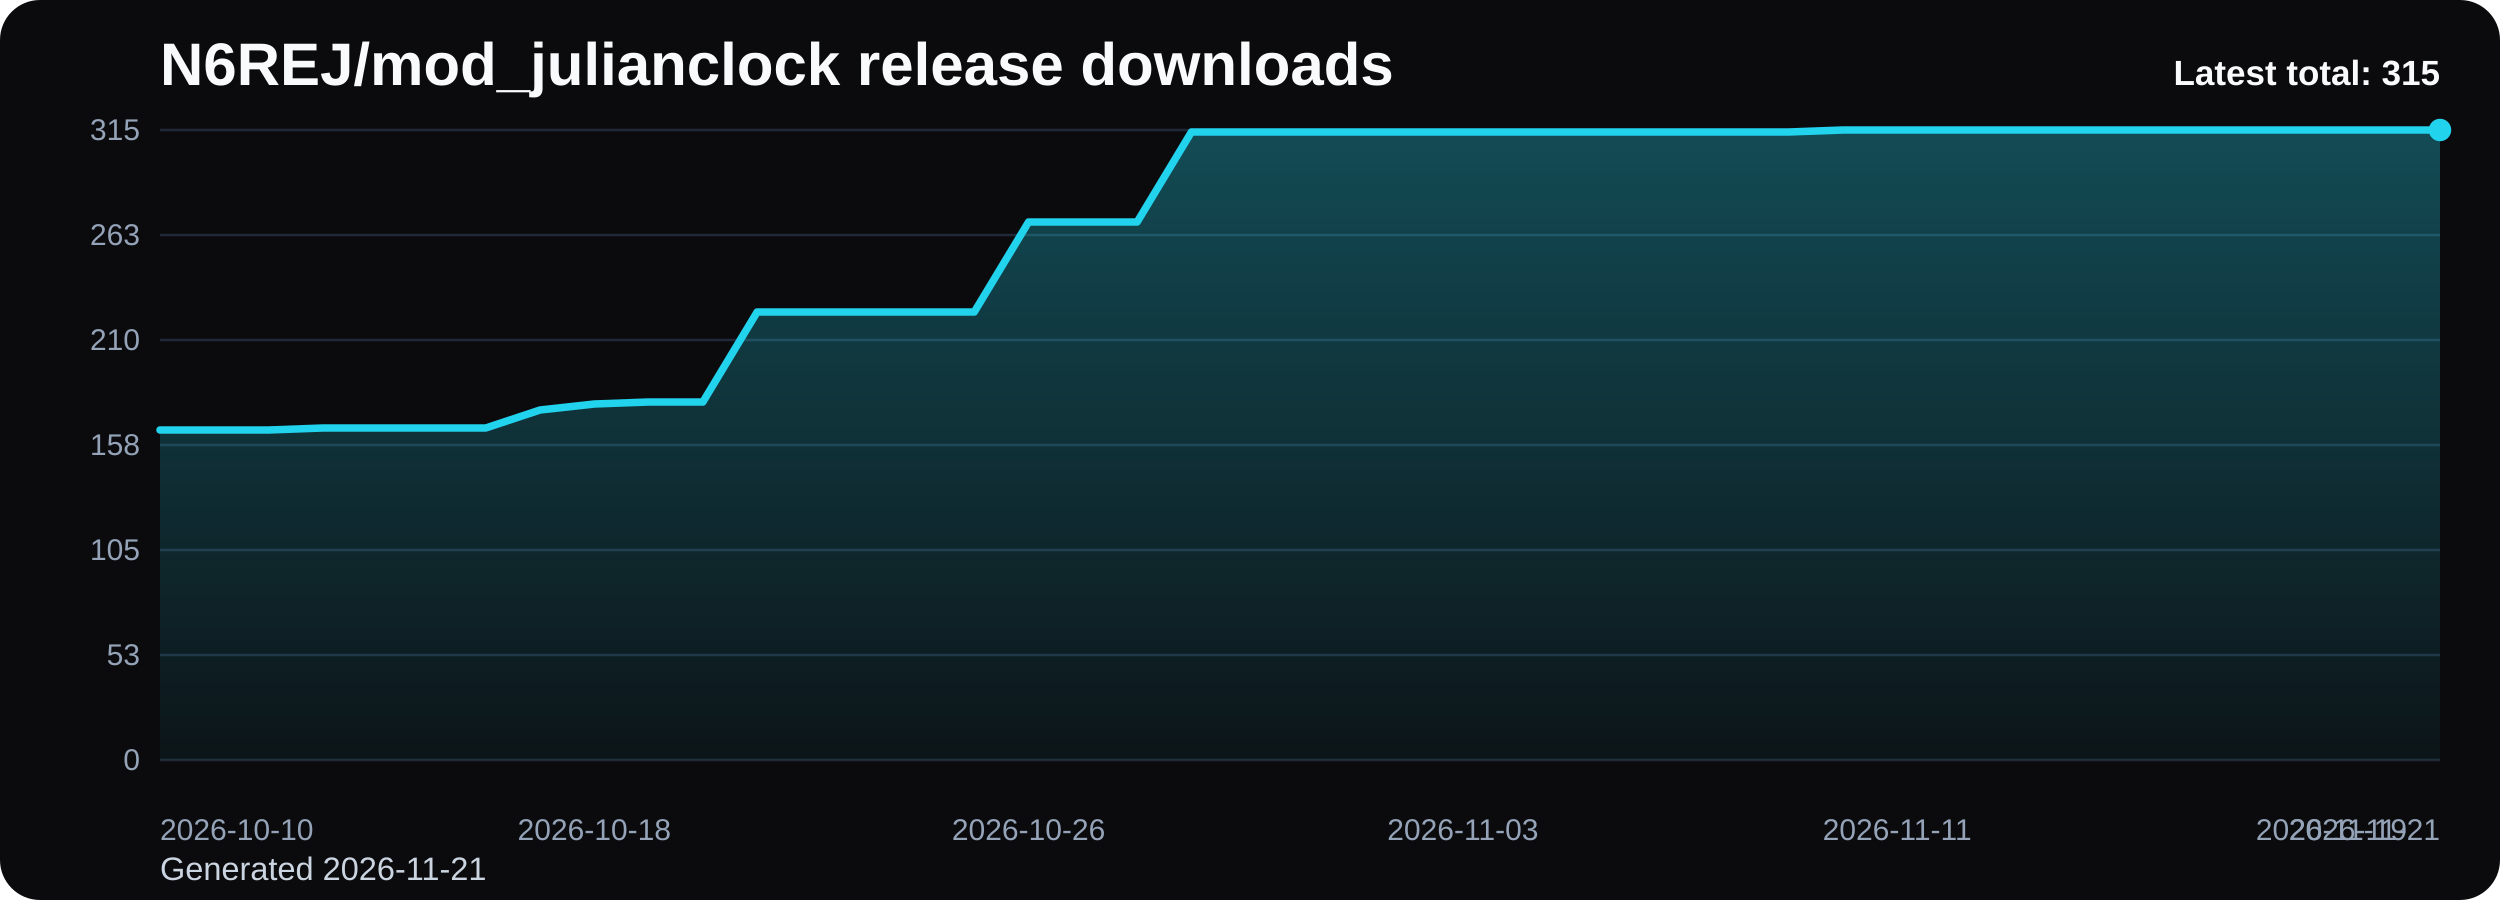
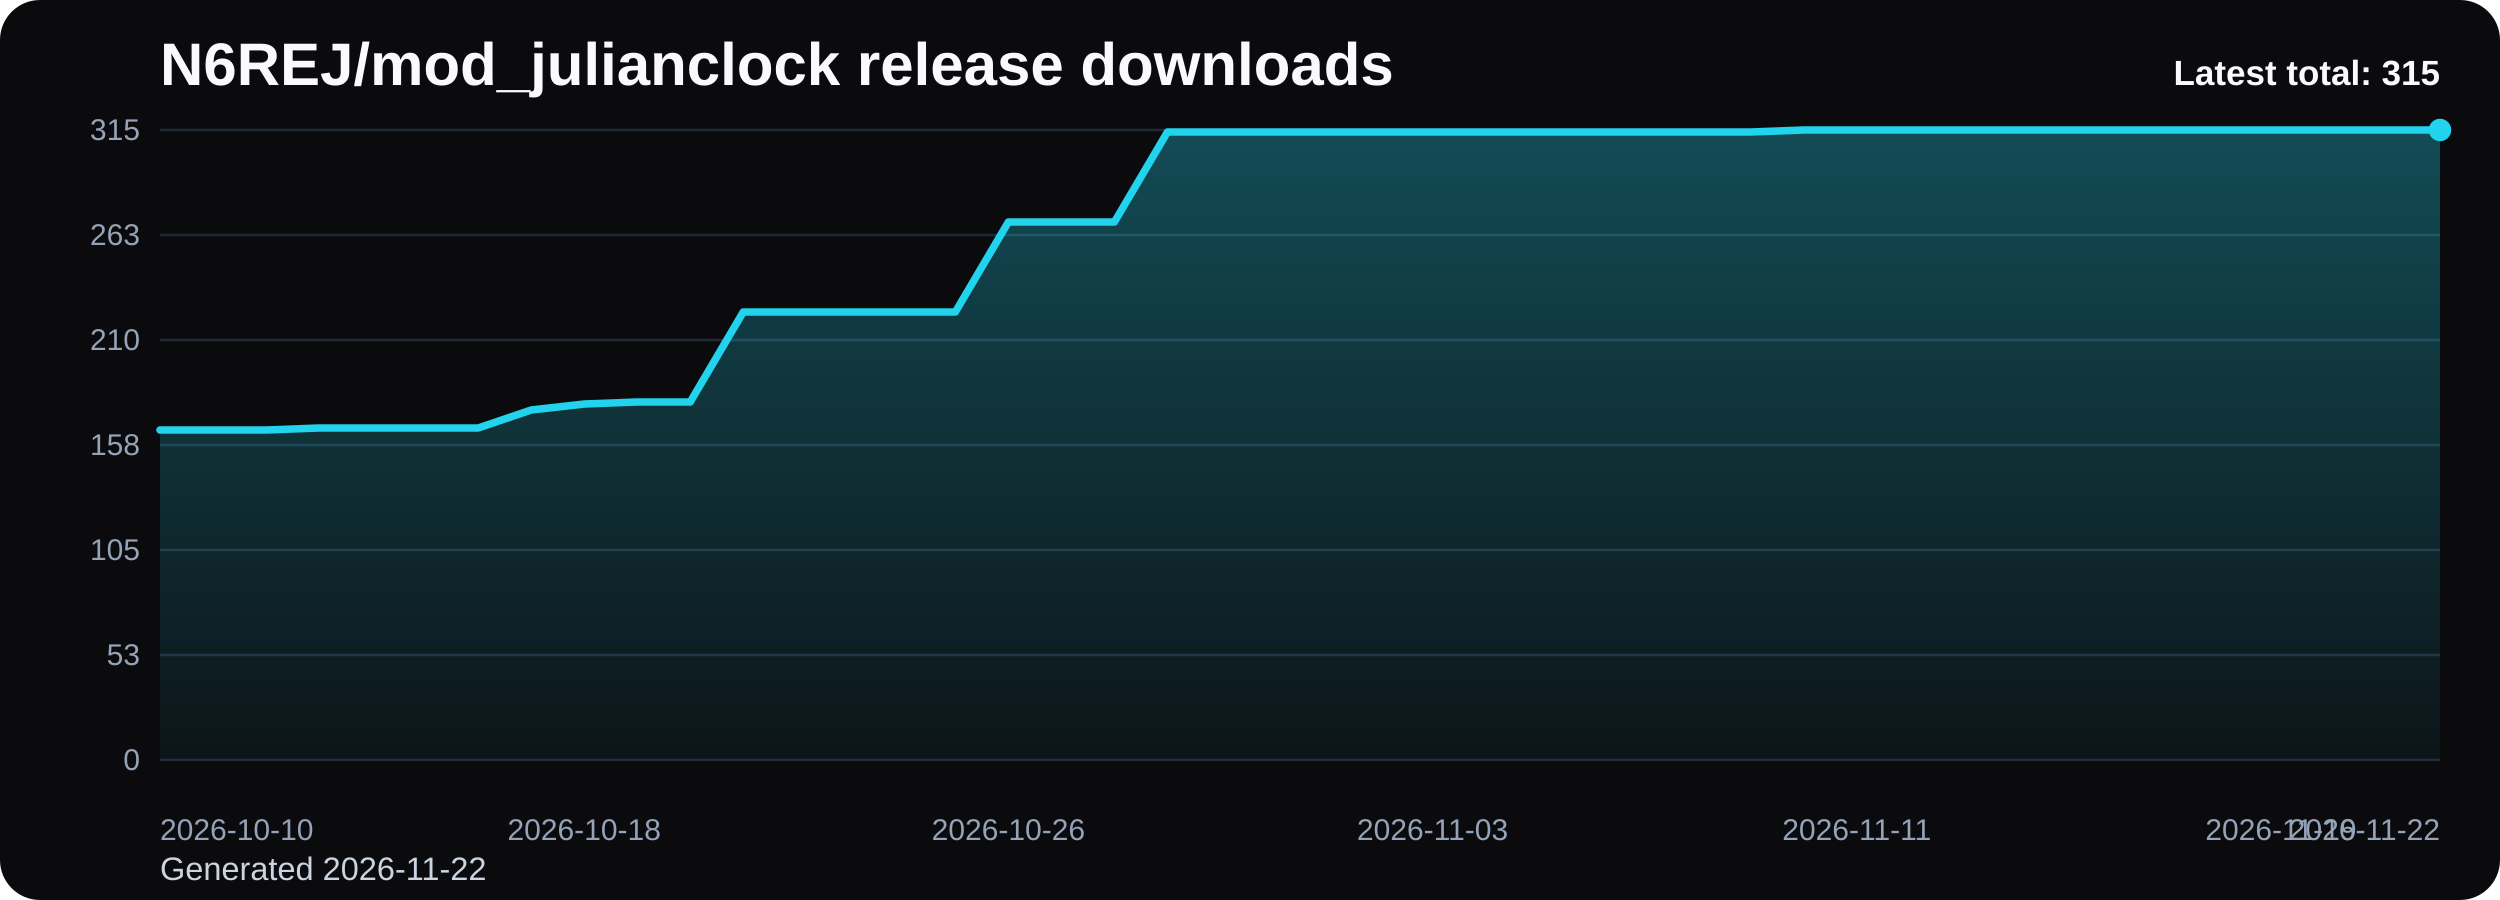
<svg xmlns="http://www.w3.org/2000/svg" viewBox="0 0 1000 360" role="img" aria-label="N6REJ/mod_julianclock release downloads chart">
  <defs>
    <linearGradient id="fill-total-trend-black" x1="0" y1="0" x2="0" y2="1">
      <stop offset="0%" stop-color="#22d3ee" stop-opacity="0.32" />
      <stop offset="100%" stop-color="#22d3ee" stop-opacity="0.05" />
    </linearGradient>
    <style>
      .bg { fill: #0b0b0d; }
      .title { font: 700 24px Arial, sans-serif; fill: #f8fafc; }
      .sub { font: 400 13px Arial, sans-serif; fill: #cbd5e1; }
      .grid { stroke: #1f2937; stroke-width: 1; }
      .axis { font: 400 12px Arial, sans-serif; fill: #94a3b8; }
      .line { fill: none; stroke: #22d3ee; stroke-width: 3; stroke-linecap: round; stroke-linejoin: round; }
      .dot { fill: #22d3ee; }
      .value { font: 600 11px Arial, sans-serif; fill: #cbd5e1; }
      .latest { font: 700 14px Arial, sans-serif; fill: #f8fafc; }
    </style>
  </defs>
  <rect class="bg" x="0" y="0" width="1000" height="360" rx="16" />
  <text class="title" x="64" y="34">N6REJ/mod_julianclock release downloads</text>
-   <text class="sub" x="64" y="352">Generated 2026-11-21</text>
+   <text class="sub" x="64" y="352">Generated 2026-11-22</text>
  <line x1="64" y1="52.00" x2="976" y2="52.00" class="grid" />
  <text x="56" y="56.00" text-anchor="end" class="axis">315</text>
  <line x1="64" y1="94.00" x2="976" y2="94.00" class="grid" />
  <text x="56" y="98.00" text-anchor="end" class="axis">263</text>
  <line x1="64" y1="136.00" x2="976" y2="136.00" class="grid" />
  <text x="56" y="140.00" text-anchor="end" class="axis">210</text>
  <line x1="64" y1="178.00" x2="976" y2="178.00" class="grid" />
  <text x="56" y="182.00" text-anchor="end" class="axis">158</text>
  <line x1="64" y1="220.00" x2="976" y2="220.00" class="grid" />
  <text x="56" y="224.00" text-anchor="end" class="axis">105</text>
  <line x1="64" y1="262.00" x2="976" y2="262.00" class="grid" />
  <text x="56" y="266.00" text-anchor="end" class="axis">53</text>
  <line x1="64" y1="304.00" x2="976" y2="304.00" class="grid" />
  <text x="56" y="308.00" text-anchor="end" class="axis">0</text>
-   <path d="M 64.00 304 L 64.00 172.00 L 85.71 172.00 L 107.43 172.00 L 129.14 171.20 L 150.86 171.20 L 172.57 171.20 L 194.29 171.20 L 216.00 164.00 L 237.71 161.60 L 259.43 160.80 L 281.14 160.80 L 302.86 124.80 L 324.57 124.80 L 346.29 124.80 L 368.00 124.80 L 389.71 124.80 L 411.43 88.80 L 433.14 88.80 L 454.86 88.80 L 476.57 52.80 L 498.29 52.80 L 520.00 52.80 L 541.71 52.80 L 563.43 52.80 L 585.14 52.80 L 606.86 52.80 L 628.57 52.80 L 650.29 52.80 L 672.00 52.80 L 693.71 52.80 L 715.43 52.80 L 737.14 52.00 L 758.86 52.00 L 780.57 52.00 L 802.29 52.00 L 824.00 52.00 L 845.71 52.00 L 867.43 52.00 L 889.14 52.00 L 910.86 52.00 L 932.57 52.00 L 954.29 52.00 L 976.00 52.00 L 976.00 304 Z" fill="url(#fill-total-trend-black)" />
-   <polyline class="line" points="64.00,172.00 85.71,172.00 107.43,172.00 129.14,171.20 150.86,171.20 172.57,171.20 194.29,171.20 216.00,164.00 237.71,161.60 259.43,160.80 281.14,160.80 302.86,124.80 324.57,124.80 346.29,124.80 368.00,124.80 389.71,124.80 411.43,88.80 433.14,88.80 454.86,88.80 476.57,52.80 498.29,52.80 520.00,52.80 541.71,52.80 563.43,52.80 585.14,52.80 606.86,52.80 628.57,52.80 650.29,52.80 672.00,52.80 693.71,52.80 715.43,52.80 737.14,52.00 758.86,52.00 780.57,52.00 802.29,52.00 824.00,52.00 845.71,52.00 867.43,52.00 889.14,52.00 910.86,52.00 932.57,52.00 954.29,52.00 976.00,52.00" />
+   <path d="M 64.00 304 L 64.00 172.00 L 85.21 172.00 L 106.42 172.00 L 127.63 171.20 L 148.84 171.20 L 170.05 171.20 L 191.26 171.20 L 212.47 164.00 L 233.67 161.60 L 254.88 160.80 L 276.09 160.80 L 297.30 124.80 L 318.51 124.80 L 339.72 124.80 L 360.93 124.80 L 382.14 124.80 L 403.35 88.80 L 424.56 88.80 L 445.77 88.80 L 466.98 52.80 L 488.19 52.80 L 509.40 52.80 L 530.60 52.80 L 551.81 52.80 L 573.02 52.80 L 594.23 52.80 L 615.44 52.80 L 636.65 52.80 L 657.86 52.80 L 679.07 52.80 L 700.28 52.80 L 721.49 52.00 L 742.70 52.00 L 763.91 52.00 L 785.12 52.00 L 806.33 52.00 L 827.53 52.00 L 848.74 52.00 L 869.95 52.00 L 891.16 52.00 L 912.37 52.00 L 933.58 52.00 L 954.79 52.00 L 976.00 52.00 L 976.00 304 Z" fill="url(#fill-total-trend-black)" />
+   <polyline class="line" points="64.00,172.00 85.21,172.00 106.42,172.00 127.63,171.20 148.84,171.20 170.05,171.20 191.26,171.20 212.47,164.00 233.67,161.60 254.88,160.80 276.09,160.80 297.30,124.80 318.51,124.80 339.72,124.80 360.93,124.80 382.14,124.80 403.35,88.80 424.56,88.80 445.77,88.80 466.98,52.80 488.19,52.80 509.40,52.80 530.60,52.80 551.81,52.80 573.02,52.80 594.23,52.80 615.44,52.80 636.65,52.80 657.86,52.80 679.07,52.80 700.28,52.80 721.49,52.00 742.70,52.00 763.91,52.00 785.12,52.00 806.33,52.00 827.53,52.00 848.74,52.00 869.95,52.00 891.16,52.00 912.37,52.00 933.58,52.00 954.79,52.00 976.00,52.00" />
  <circle class="dot" cx="976.00" cy="52.00" r="4.5" />
  <text class="axis" x="64.00" y="336" text-anchor="start">2026-10-10</text>
-   <text class="axis" x="237.71" y="336" text-anchor="middle">2026-10-18</text>
-   <text class="axis" x="411.43" y="336" text-anchor="middle">2026-10-26</text>
-   <text class="axis" x="585.14" y="336" text-anchor="middle">2026-11-03</text>
-   <text class="axis" x="758.86" y="336" text-anchor="middle">2026-11-11</text>
-   <text class="axis" x="932.57" y="336" text-anchor="middle">2026-11-19</text>
-   <text class="axis" x="976.00" y="336" text-anchor="end">2026-11-21</text>
+   <text class="axis" x="233.67" y="336" text-anchor="middle">2026-10-18</text>
+   <text class="axis" x="403.35" y="336" text-anchor="middle">2026-10-26</text>
+   <text class="axis" x="573.02" y="336" text-anchor="middle">2026-11-03</text>
+   <text class="axis" x="742.70" y="336" text-anchor="middle">2026-11-11</text>
+   <text class="axis" x="912.37" y="336" text-anchor="middle">2026-11-19</text>
+   <text class="axis" x="976.00" y="336" text-anchor="end">2026-11-22</text>
  <text class="latest" x="976" y="34" text-anchor="end">Latest total: 315</text>
</svg>
